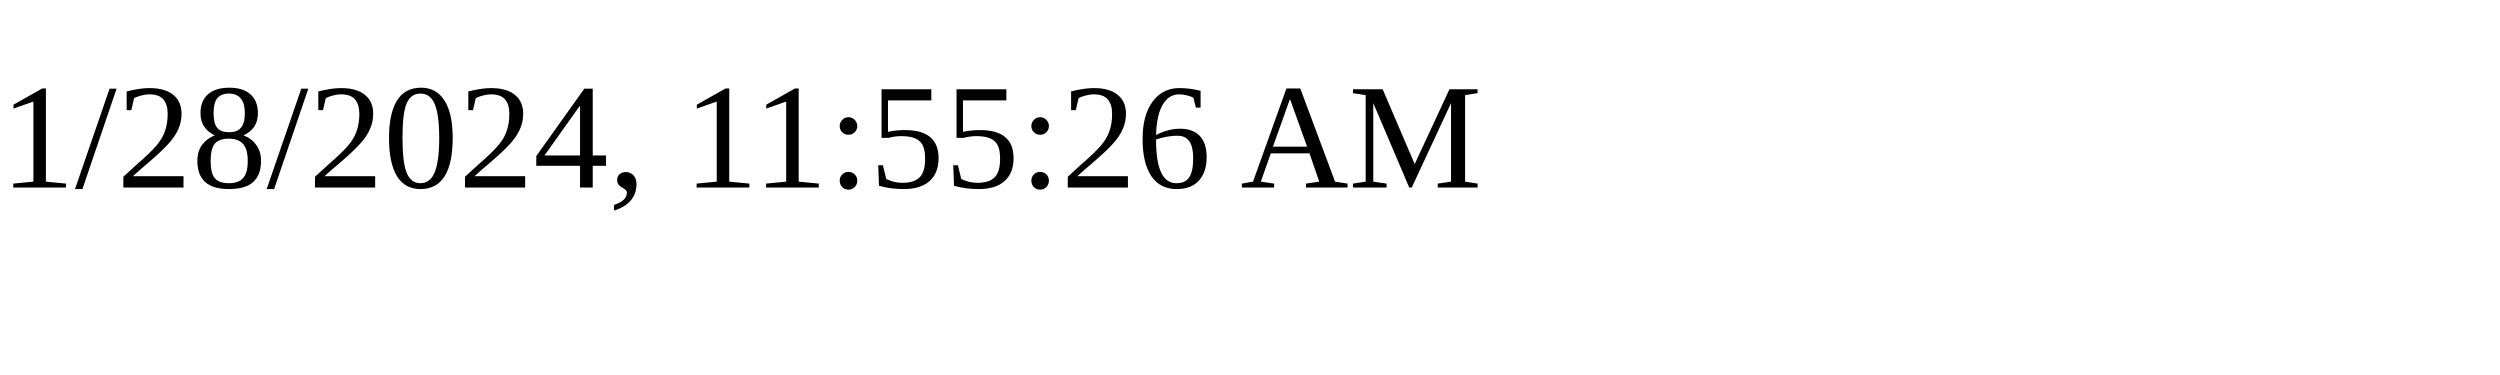
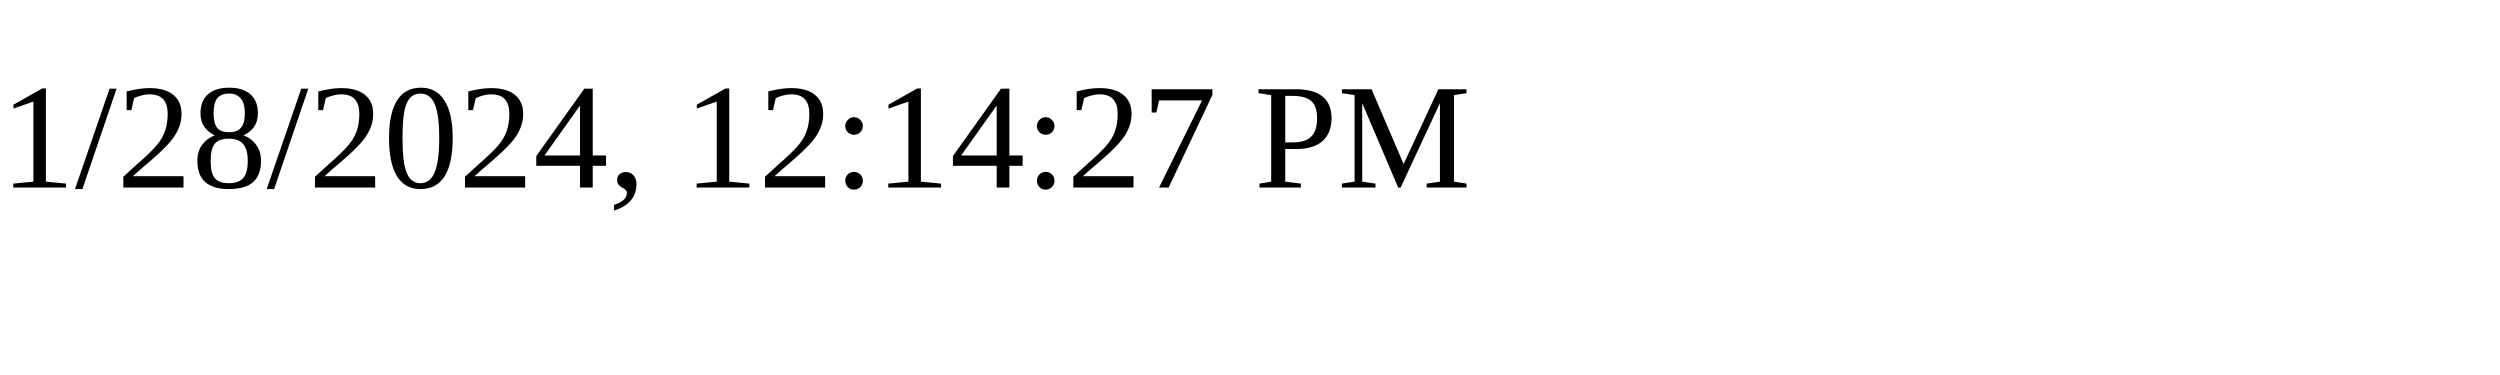
<svg xmlns="http://www.w3.org/2000/svg" height="30" width="200">
-   <text x="0" y="15">1/28/2024, 11:55:26 AM</text>
+   <text x="0" y="15">1/28/2024, 12:14:27 PM</text>
</svg>
